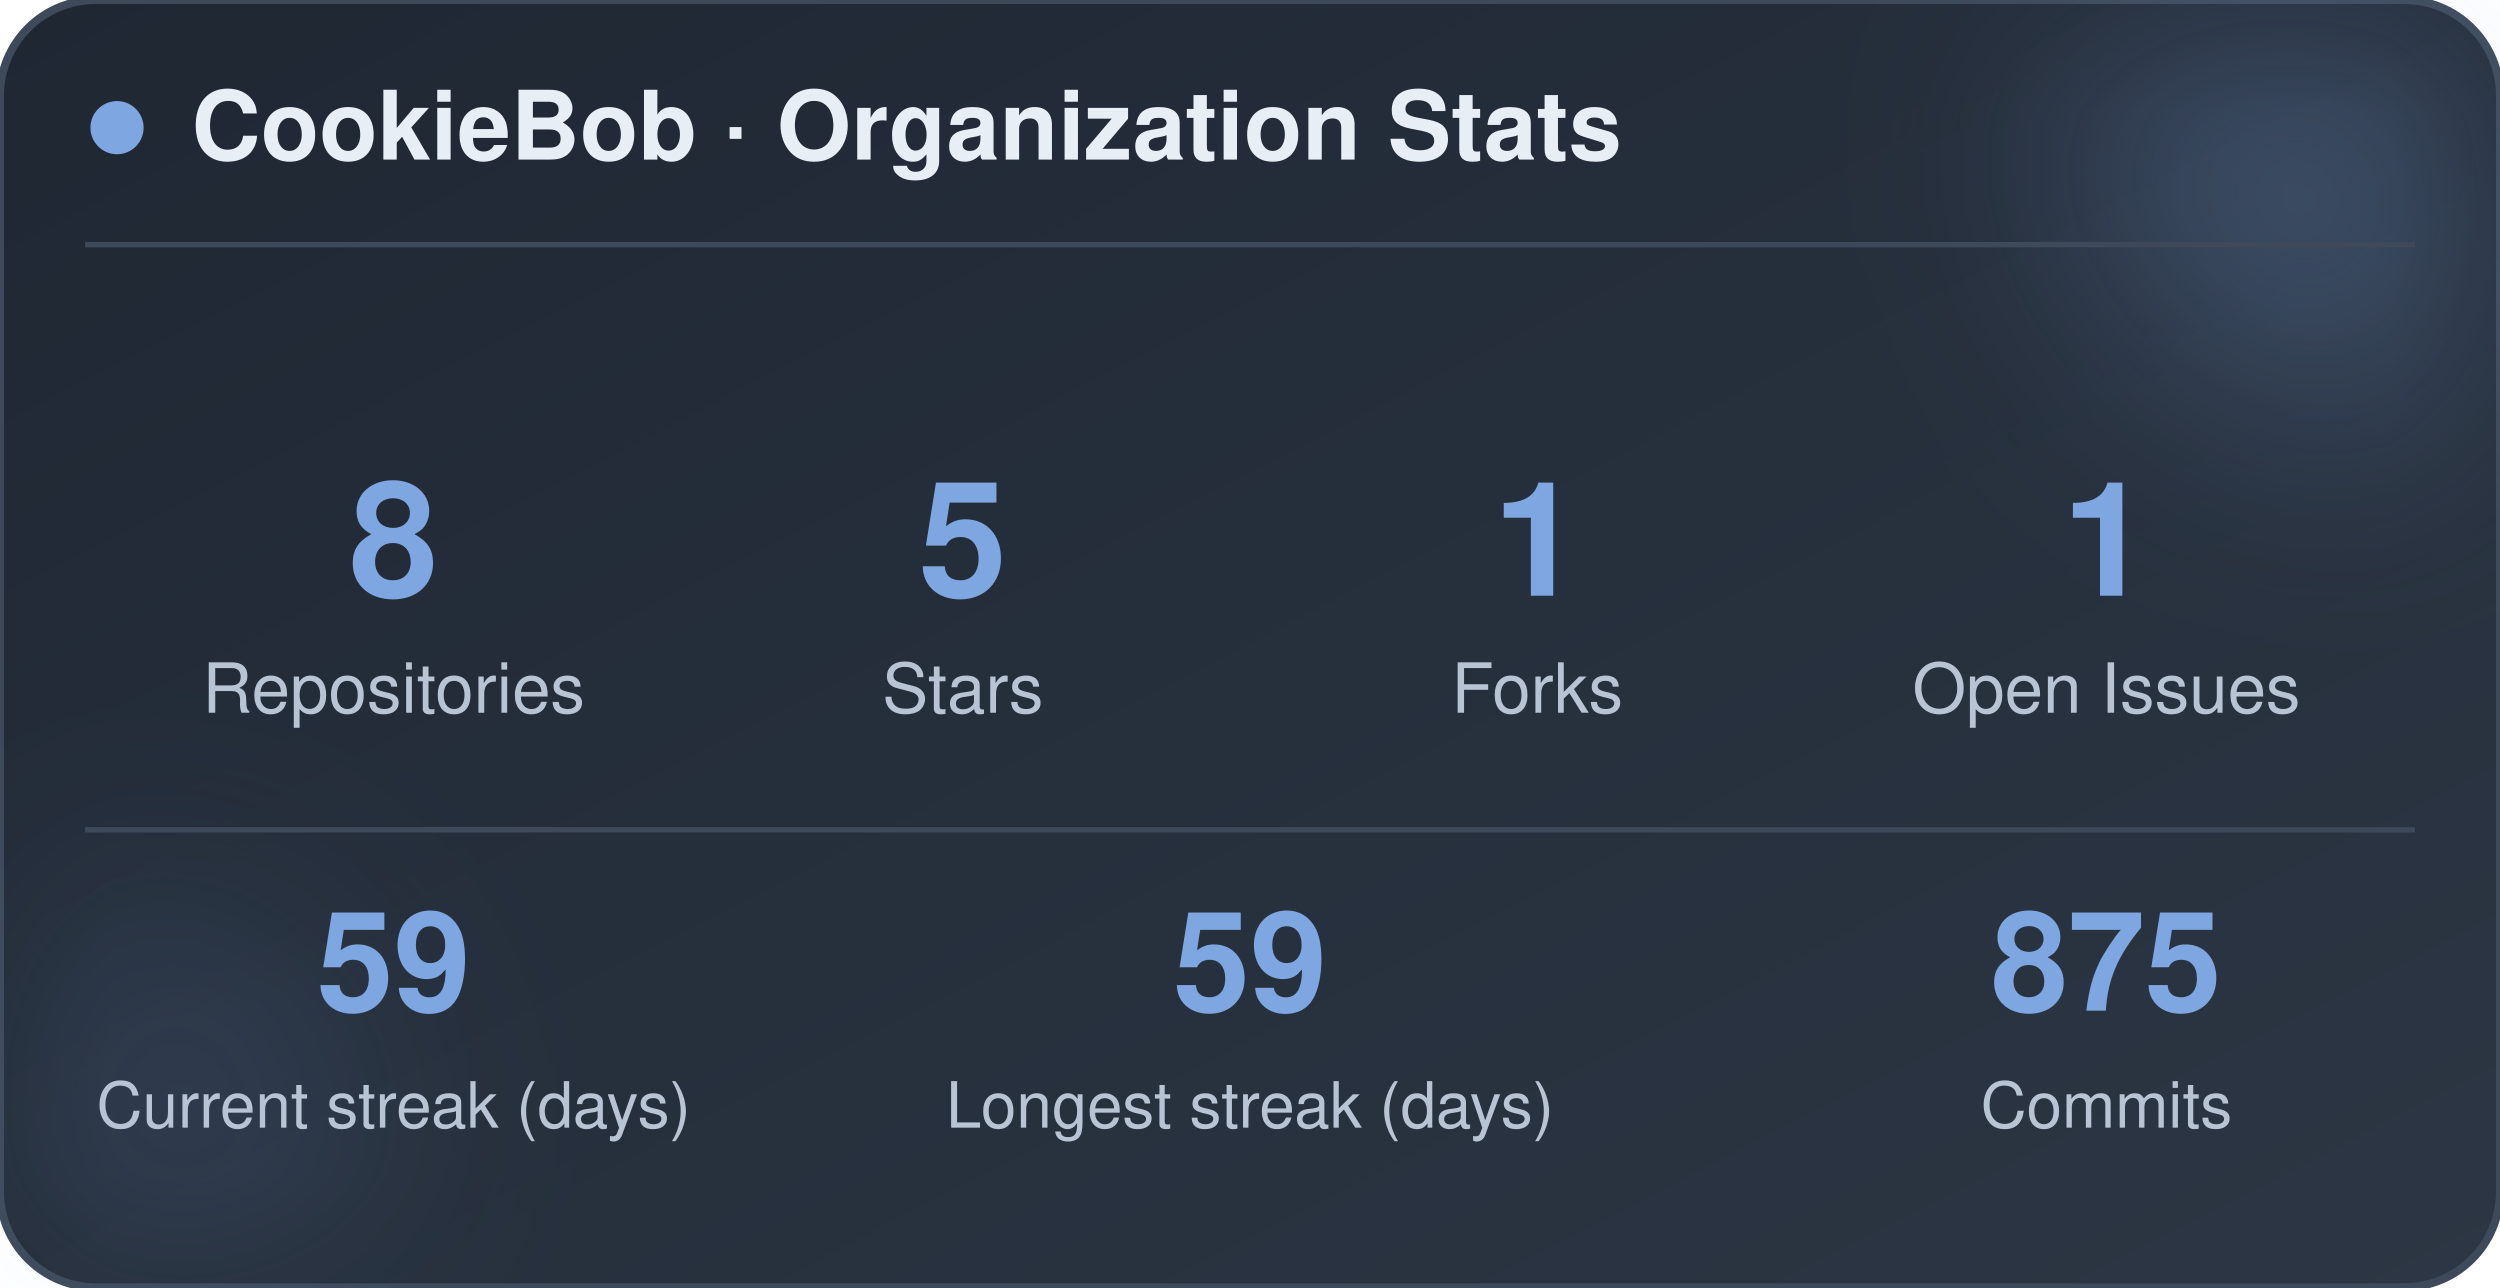
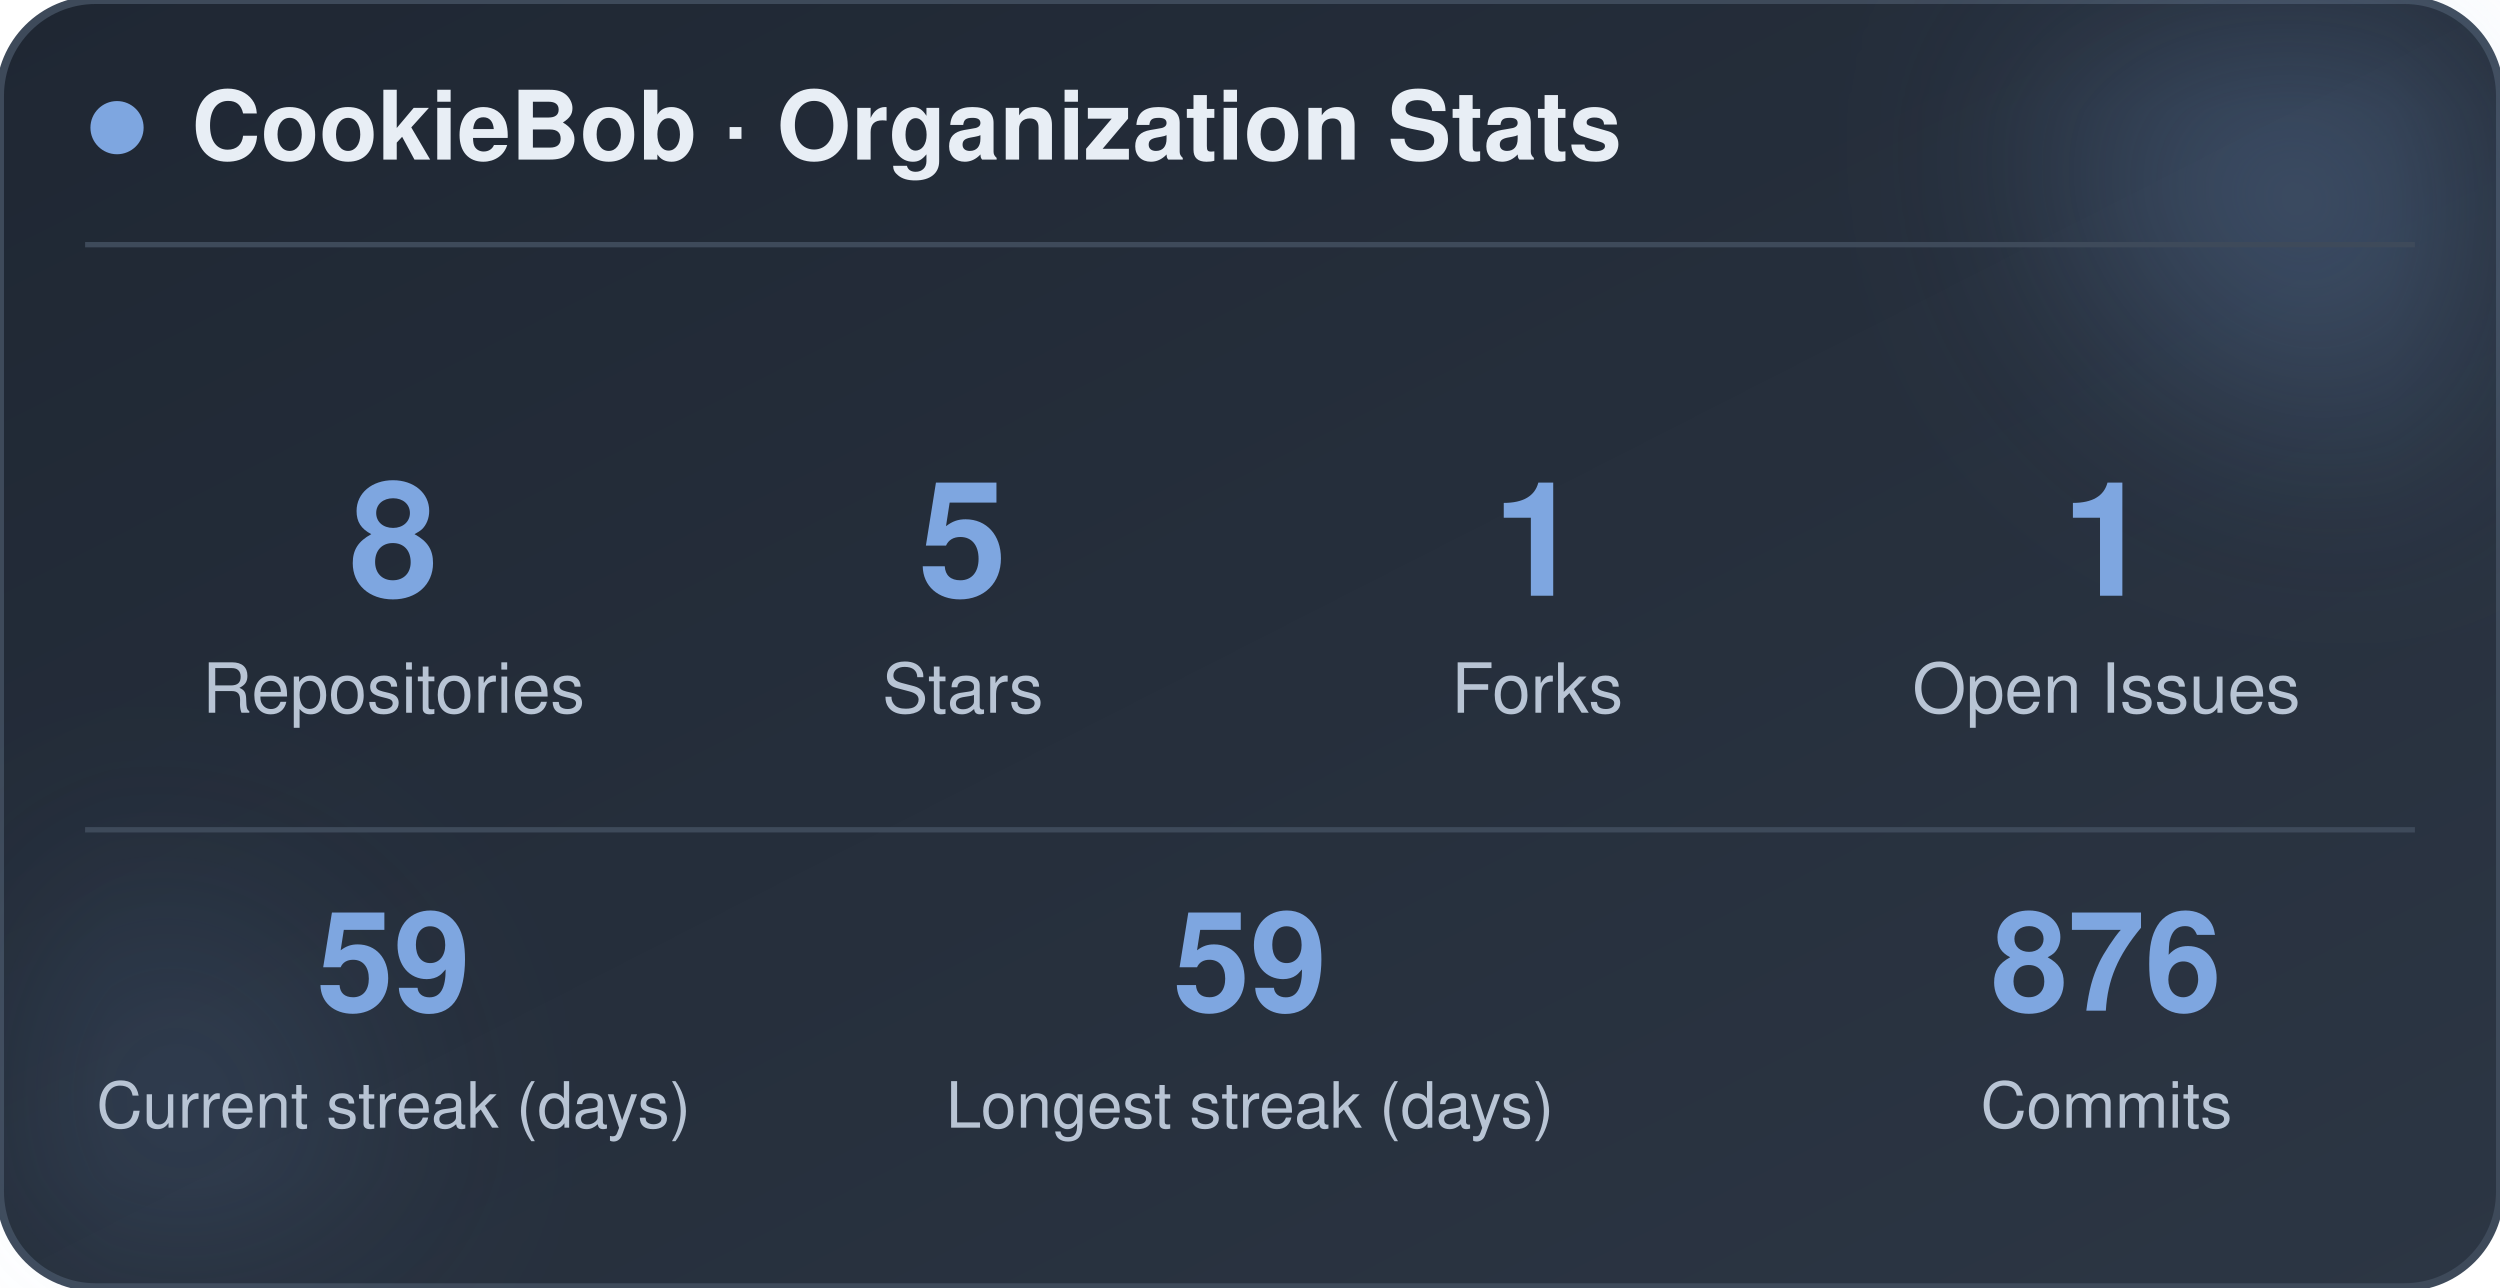
<svg xmlns="http://www.w3.org/2000/svg" width="470" height="242" viewBox="0 0 470 242" role="img" aria-label="CookieBob stats">
  <defs>
    <linearGradient id="bg" x1="0%" y1="0%" x2="100%" y2="100%">
      <stop offset="0%" stop-color="#1f2733" />
      <stop offset="100%" stop-color="#2c3644" />
    </linearGradient>
    <filter id="blur" x="-60%" y="-60%" width="220%" height="220%">
      <feGaussianBlur stdDeviation="22" />
    </filter>
  </defs>
  <rect x="0" y="0" width="470" height="242" rx="18" fill="url(#bg)" stroke="#3e4a5a" stroke-width="1.5" />
  <circle cx="444" cy="24" r="54" fill="#7ea6e0" opacity="0.26" filter="url(#blur)" />
  <circle cx="26" cy="212" r="42" fill="#7ea6e0" opacity="0.14" filter="url(#blur)" />
  <circle cx="22" cy="24" r="5" fill="#7ea6e0" />
  <text x="36" y="30" font-family="-apple-system, BlinkMacSystemFont, 'Segoe UI', Helvetica, Arial, sans-serif" font-size="18" font-weight="700" fill="#e8eef5">CookieBob · Organization Stats</text>
  <line x1="16" y1="46" x2="454" y2="46" stroke="#3e4a5a" stroke-width="1" />
  <text x="74" y="112" text-anchor="middle" font-family="-apple-system, BlinkMacSystemFont, 'Segoe UI', Helvetica, Arial, sans-serif" font-size="30" font-weight="800" fill="#7ea6e0">8</text>
  <text x="74" y="134" text-anchor="middle" font-family="-apple-system, BlinkMacSystemFont, 'Segoe UI', Helvetica, Arial, sans-serif" font-size="13" fill="#b8c4d4">Repositories</text>
  <text x="181" y="112" text-anchor="middle" font-family="-apple-system, BlinkMacSystemFont, 'Segoe UI', Helvetica, Arial, sans-serif" font-size="30" font-weight="800" fill="#7ea6e0">5</text>
  <text x="181" y="134" text-anchor="middle" font-family="-apple-system, BlinkMacSystemFont, 'Segoe UI', Helvetica, Arial, sans-serif" font-size="13" fill="#b8c4d4">Stars</text>
  <text x="289" y="112" text-anchor="middle" font-family="-apple-system, BlinkMacSystemFont, 'Segoe UI', Helvetica, Arial, sans-serif" font-size="30" font-weight="800" fill="#7ea6e0">1</text>
  <text x="289" y="134" text-anchor="middle" font-family="-apple-system, BlinkMacSystemFont, 'Segoe UI', Helvetica, Arial, sans-serif" font-size="13" fill="#b8c4d4">Forks</text>
  <text x="396" y="112" text-anchor="middle" font-family="-apple-system, BlinkMacSystemFont, 'Segoe UI', Helvetica, Arial, sans-serif" font-size="30" font-weight="800" fill="#7ea6e0">1</text>
  <text x="396" y="134" text-anchor="middle" font-family="-apple-system, BlinkMacSystemFont, 'Segoe UI', Helvetica, Arial, sans-serif" font-size="13" fill="#b8c4d4">Open Issues</text>
  <line x1="16" y1="156" x2="454" y2="156" stroke="#3e4a5a" stroke-width="1" />
  <text x="74" y="190" text-anchor="middle" font-family="-apple-system, BlinkMacSystemFont, 'Segoe UI', Helvetica, Arial, sans-serif" font-size="26" font-weight="800" fill="#7ea6e0">59</text>
  <text x="74" y="212" text-anchor="middle" font-family="-apple-system, BlinkMacSystemFont, 'Segoe UI', Helvetica, Arial, sans-serif" font-size="12" fill="#b8c4d4">Current streak (days)</text>
  <text x="235" y="190" text-anchor="middle" font-family="-apple-system, BlinkMacSystemFont, 'Segoe UI', Helvetica, Arial, sans-serif" font-size="26" font-weight="800" fill="#7ea6e0">59</text>
  <text x="235" y="212" text-anchor="middle" font-family="-apple-system, BlinkMacSystemFont, 'Segoe UI', Helvetica, Arial, sans-serif" font-size="12" fill="#b8c4d4">Longest streak (days)</text>
-   <text x="396" y="190" text-anchor="middle" font-family="-apple-system, BlinkMacSystemFont, 'Segoe UI', Helvetica, Arial, sans-serif" font-size="26" font-weight="800" fill="#7ea6e0">875</text>
+   <text x="396" y="190" text-anchor="middle" font-family="-apple-system, BlinkMacSystemFont, 'Segoe UI', Helvetica, Arial, sans-serif" font-size="26" font-weight="800" fill="#7ea6e0">876</text>
  <text x="396" y="212" text-anchor="middle" font-family="-apple-system, BlinkMacSystemFont, 'Segoe UI', Helvetica, Arial, sans-serif" font-size="12" fill="#b8c4d4">Commits</text>
</svg>
